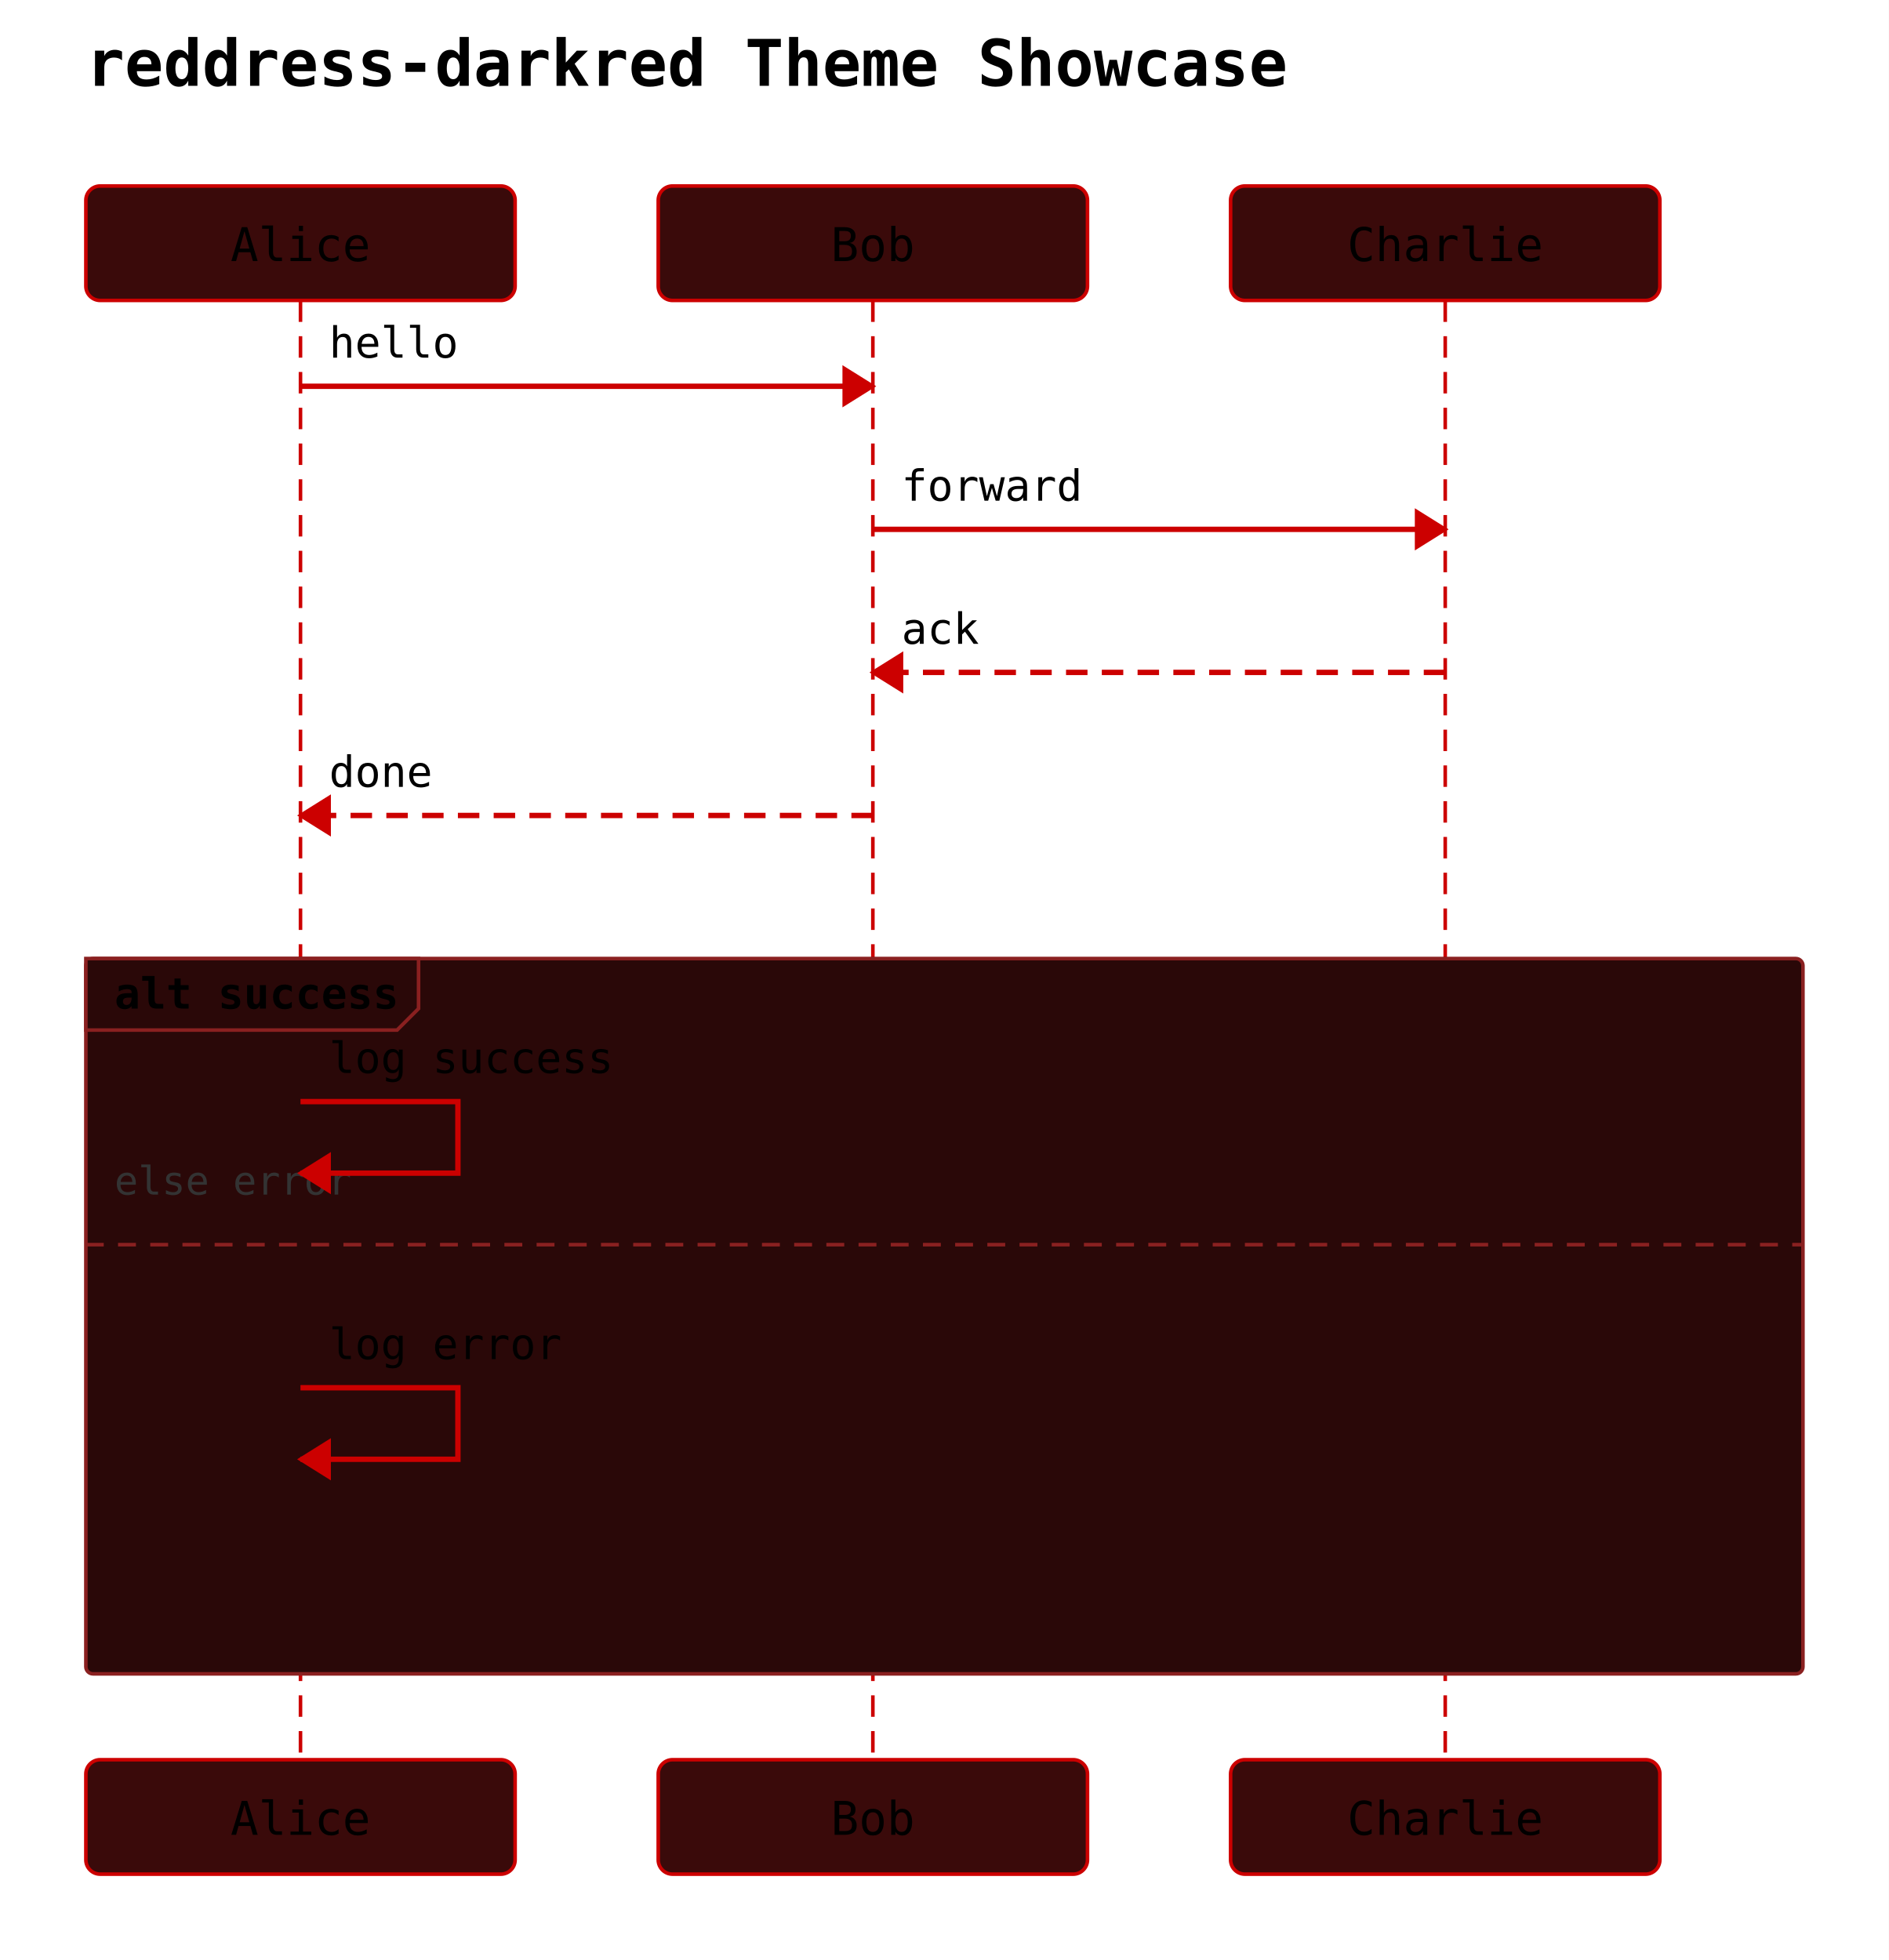
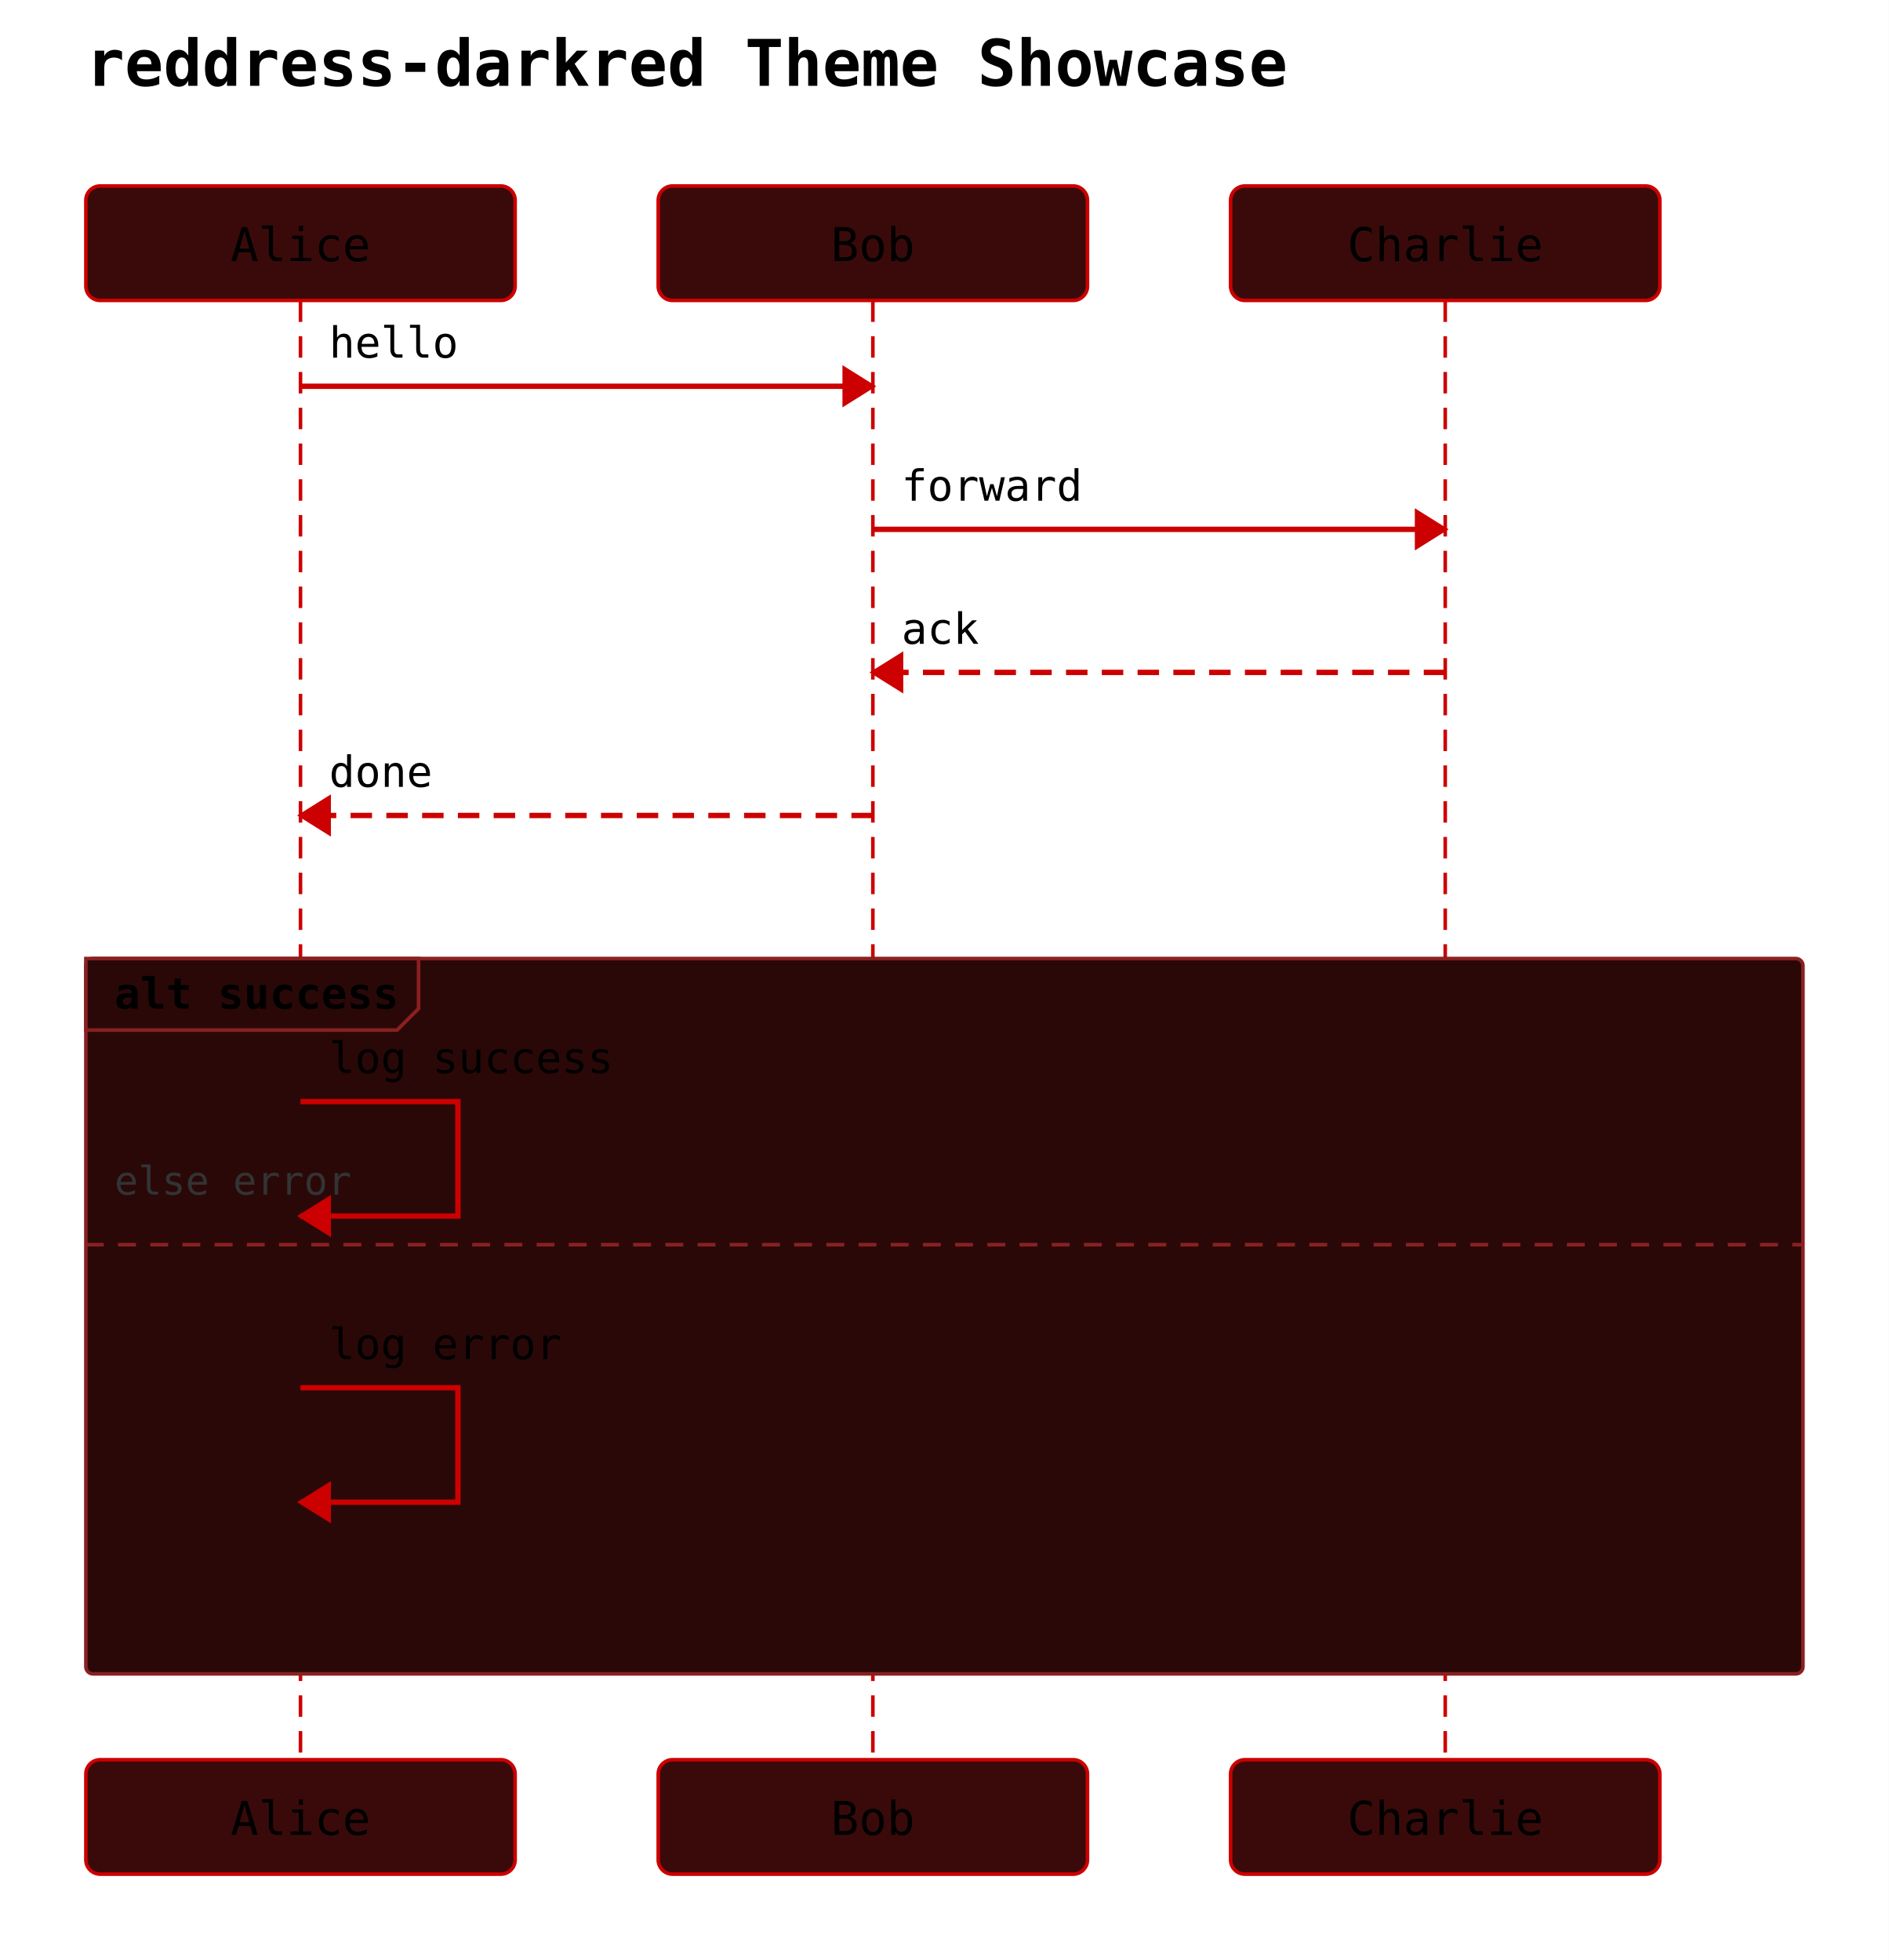
<svg xmlns="http://www.w3.org/2000/svg" width="528" height="548" viewBox="0 0 528 548">
  <rect width="100%" height="100%" fill="white" />
  <text x="24" y="24" font-family="monospace" font-size="18" font-weight="600">reddress-darkred Theme Showcase</text>
  <rect x="24" y="52" width="120" height="32" rx="4" ry="4" fill="#3a0a0a" stroke="#cc0000" stroke-width="1" />
  <text x="84" y="73" text-anchor="middle" font-family="monospace" font-size="13">Alice</text>
  <rect x="184" y="52" width="120" height="32" rx="4" ry="4" fill="#3a0a0a" stroke="#cc0000" stroke-width="1" />
  <text x="244" y="73" text-anchor="middle" font-family="monospace" font-size="13">Bob</text>
  <rect x="344" y="52" width="120" height="32" rx="4" ry="4" fill="#3a0a0a" stroke="#cc0000" stroke-width="1" />
  <text x="404" y="73" text-anchor="middle" font-family="monospace" font-size="13">Charlie</text>
  <line x1="84" y1="84" x2="84" y2="492" stroke="#cc0000" stroke-width="1" stroke-dasharray="6 4" />
  <line x1="244" y1="84" x2="244" y2="492" stroke="#cc0000" stroke-width="1" stroke-dasharray="6 4" />
  <line x1="404" y1="84" x2="404" y2="492" stroke="#cc0000" stroke-width="1" stroke-dasharray="6 4" />
  <rect x="24" y="268" width="480" height="200" rx="2" ry="2" fill="#2a0808" stroke="#8a2020" stroke-width="1" />
  <polygon points="24,268 117,268 117,282 111,288 24,288" fill="#2a0808" stroke="#8a2020" stroke-width="1" />
  <text x="32" y="282" font-family="monospace" font-size="12" font-weight="600">alt success</text>
  <line x1="24" y1="348" x2="504" y2="348" stroke="#8a2020" stroke-width="1" stroke-dasharray="5 4" />
  <text x="32" y="334" font-family="monospace" font-size="11" fill="#333">else error</text>
  <line x1="84" y1="108" x2="244" y2="108" stroke="#cc0000" stroke-width="1.5" />
  <polygon points="244,108 236,103 236,113" fill="#cc0000" stroke="#cc0000" stroke-width="1" />
  <text x="92" y="100" text-anchor="start" font-family="monospace" font-size="12">hello</text>
  <line x1="244" y1="148" x2="404" y2="148" stroke="#cc0000" stroke-width="1.5" />
  <polygon points="404,148 396,143 396,153" fill="#cc0000" stroke="#cc0000" stroke-width="1" />
  <text x="252" y="140" text-anchor="start" font-family="monospace" font-size="12">forward</text>
  <line x1="404" y1="188" x2="244" y2="188" stroke="#cc0000" stroke-width="1.5" stroke-dasharray="6 4" />
  <polygon points="244,188 252,183 252,193" fill="#cc0000" stroke="#cc0000" stroke-width="1" />
  <text x="252" y="180" text-anchor="start" font-family="monospace" font-size="12">ack</text>
  <line x1="244" y1="228" x2="84" y2="228" stroke="#cc0000" stroke-width="1.5" stroke-dasharray="6 4" />
  <polygon points="84,228 92,223 92,233" fill="#cc0000" stroke="#cc0000" stroke-width="1" />
  <text x="92" y="220" text-anchor="start" font-family="monospace" font-size="12">done</text>
-   <path d="M 84 308 L 128 308 L 128 328 L 84 328" fill="none" stroke="#cc0000" stroke-width="1.5" />
-   <polygon points="84,328 92,323 92,333" fill="#cc0000" stroke="#cc0000" stroke-width="1" />
+   <path d="M 84 308 L 128 308 L 128 340 L 84 340" fill="none" stroke="#cc0000" stroke-width="1.5" />
+   <polygon points="84,340 92,335 92,345" fill="#cc0000" stroke="#cc0000" stroke-width="1" />
  <text x="92" y="300" text-anchor="start" font-family="monospace" font-size="12">log success</text>
-   <path d="M 84 388 L 128 388 L 128 408 L 84 408" fill="none" stroke="#cc0000" stroke-width="1.5" />
-   <polygon points="84,408 92,403 92,413" fill="#cc0000" stroke="#cc0000" stroke-width="1" />
+   <path d="M 84 388 L 128 388 L 128 420 L 84 420" fill="none" stroke="#cc0000" stroke-width="1.5" />
+   <polygon points="84,420 92,415 92,425" fill="#cc0000" stroke="#cc0000" stroke-width="1" />
  <text x="92" y="380" text-anchor="start" font-family="monospace" font-size="12">log error</text>
  <rect x="24" y="492" width="120" height="32" rx="4" ry="4" fill="#3a0a0a" stroke="#cc0000" stroke-width="1" />
  <text x="84" y="513" text-anchor="middle" font-family="monospace" font-size="13">Alice</text>
  <rect x="184" y="492" width="120" height="32" rx="4" ry="4" fill="#3a0a0a" stroke="#cc0000" stroke-width="1" />
  <text x="244" y="513" text-anchor="middle" font-family="monospace" font-size="13">Bob</text>
  <rect x="344" y="492" width="120" height="32" rx="4" ry="4" fill="#3a0a0a" stroke="#cc0000" stroke-width="1" />
  <text x="404" y="513" text-anchor="middle" font-family="monospace" font-size="13">Charlie</text>
</svg>
